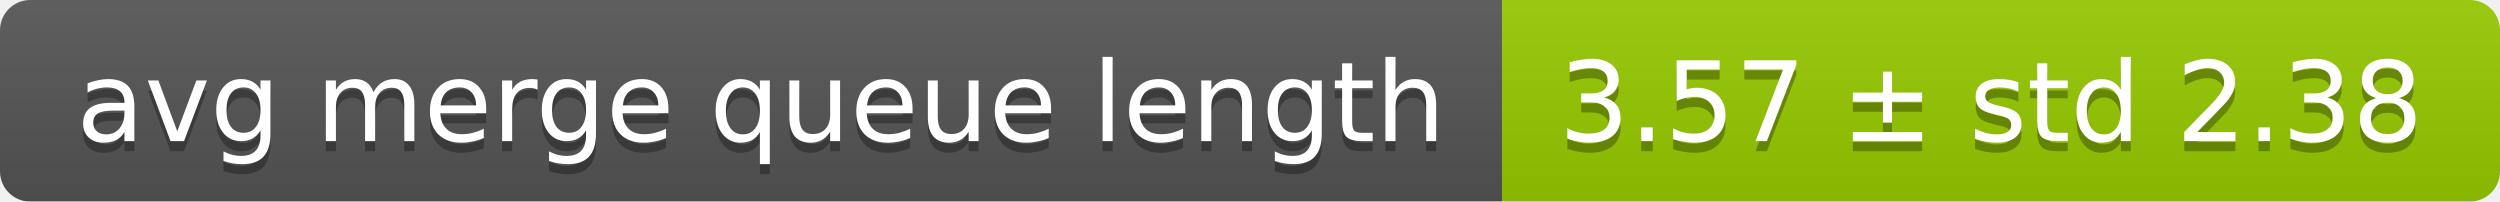
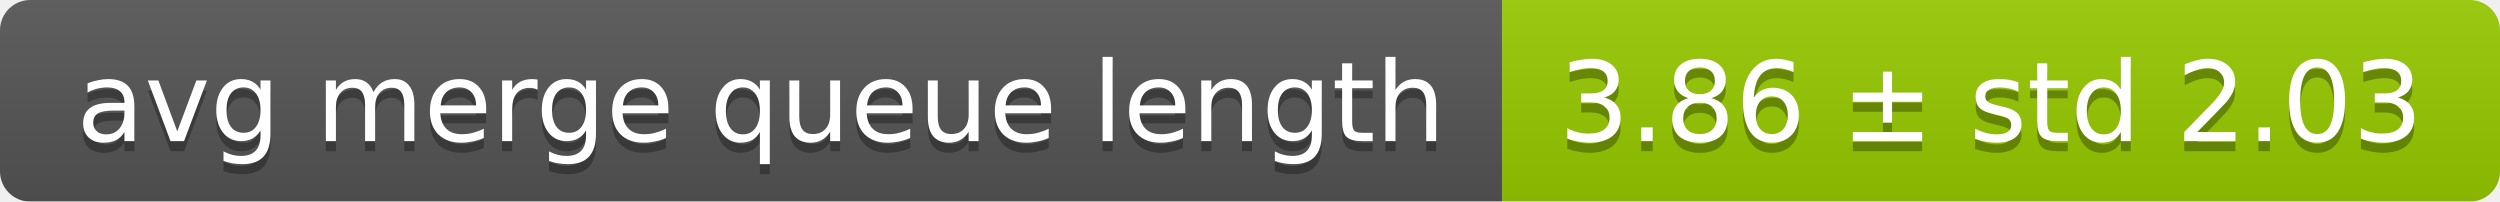
<svg xmlns="http://www.w3.org/2000/svg" width="248" height="20">
  <linearGradient id="smooth" x2="0" y2="100%">
    <stop offset="0" stop-color="#bbb" stop-opacity=".1" />
    <stop offset="1" stop-opacity=".1" />
  </linearGradient>
  <mask id="round">
    <rect width="248" height="20" rx="3" fill="#fff" />
  </mask>
  <g mask="url(#round)">
    <rect width="149" height="20" fill="#555" />
    <rect x="149" width="99" height="20" fill="#97ca00" />
    <rect width="248" height="20" fill="url(#smooth)" />
  </g>
  <g fill="#fff" text-anchor="middle" font-family="DejaVu Sans,Verdana,Geneva,sans-serif" font-size="11">
    <text x="75.5" y="15" fill="#010101" fill-opacity=".3">avg merge queue length</text>
    <text x="75.5" y="14">avg merge queue length</text>
-     <text x="197.5" y="15" fill="#010101" fill-opacity=".3">3.57 ± std 2.38</text>
-     <text x="197.5" y="14">3.57 ± std 2.38</text>
+     <text x="197.5" y="15" fill="#010101" fill-opacity=".3">3.86 ± std 2.03</text>
+     <text x="197.5" y="14">3.86 ± std 2.03</text>
  </g>
</svg>
